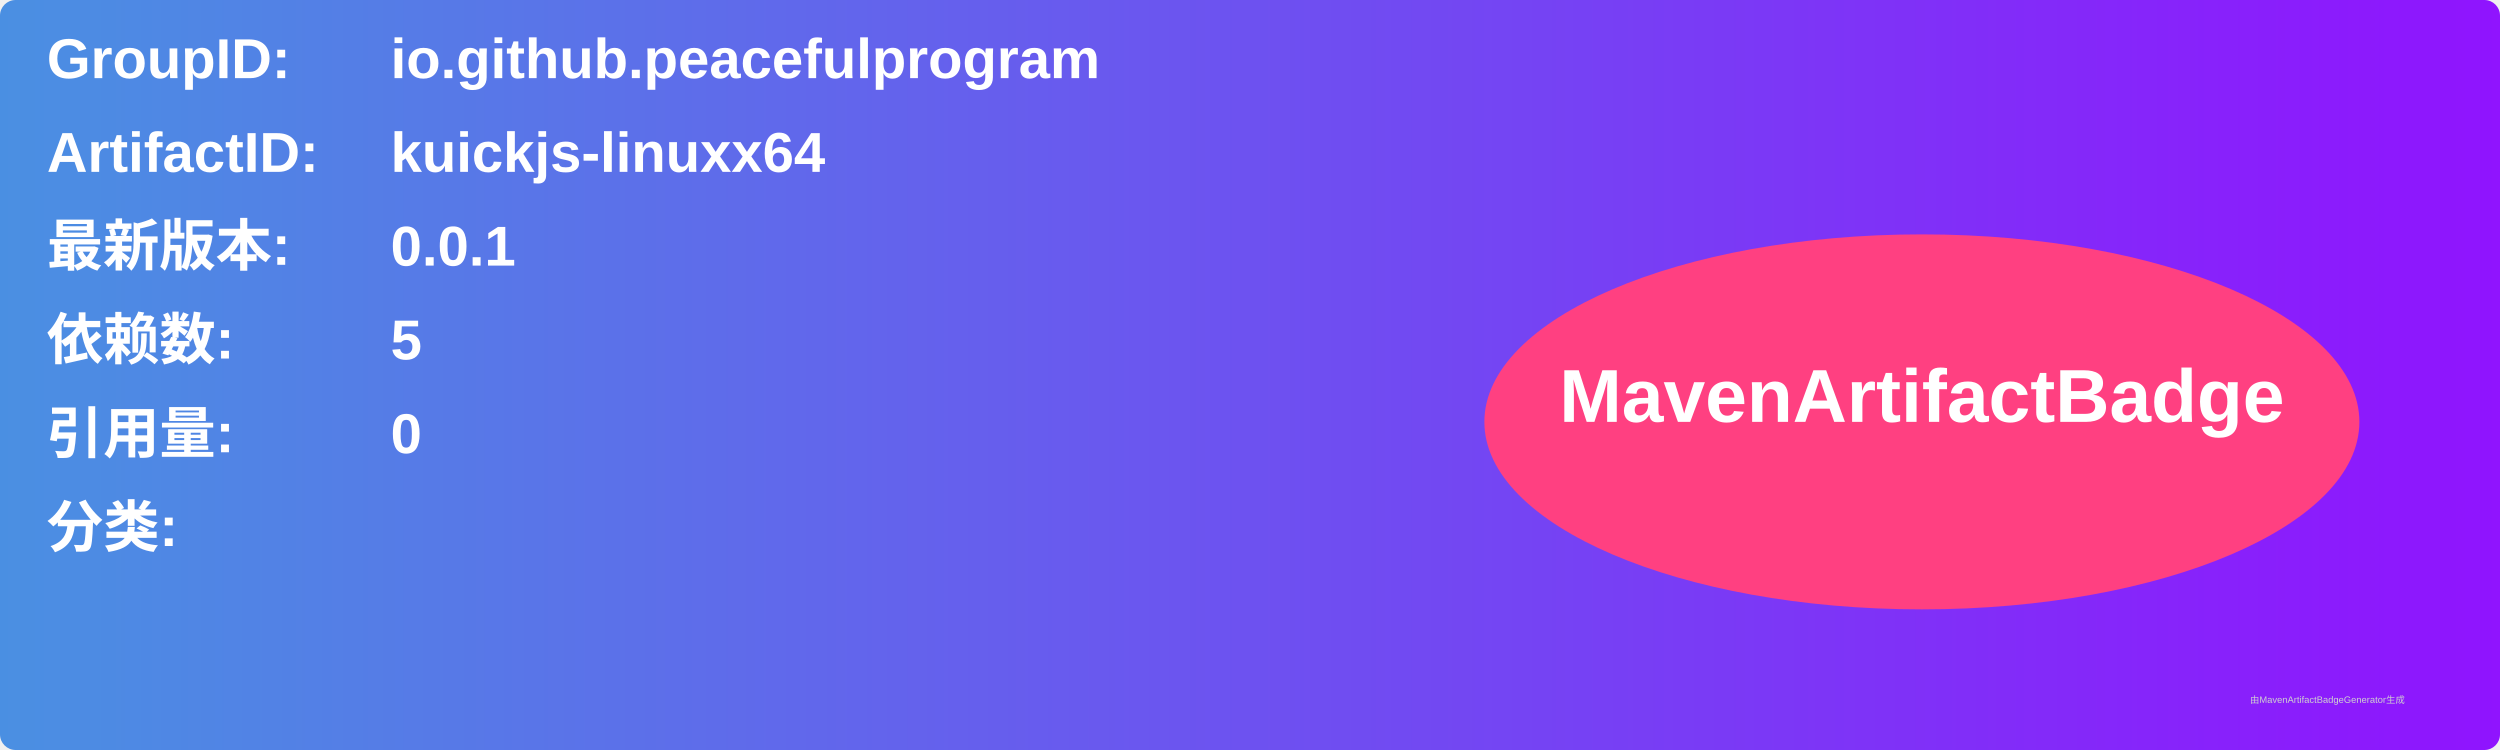
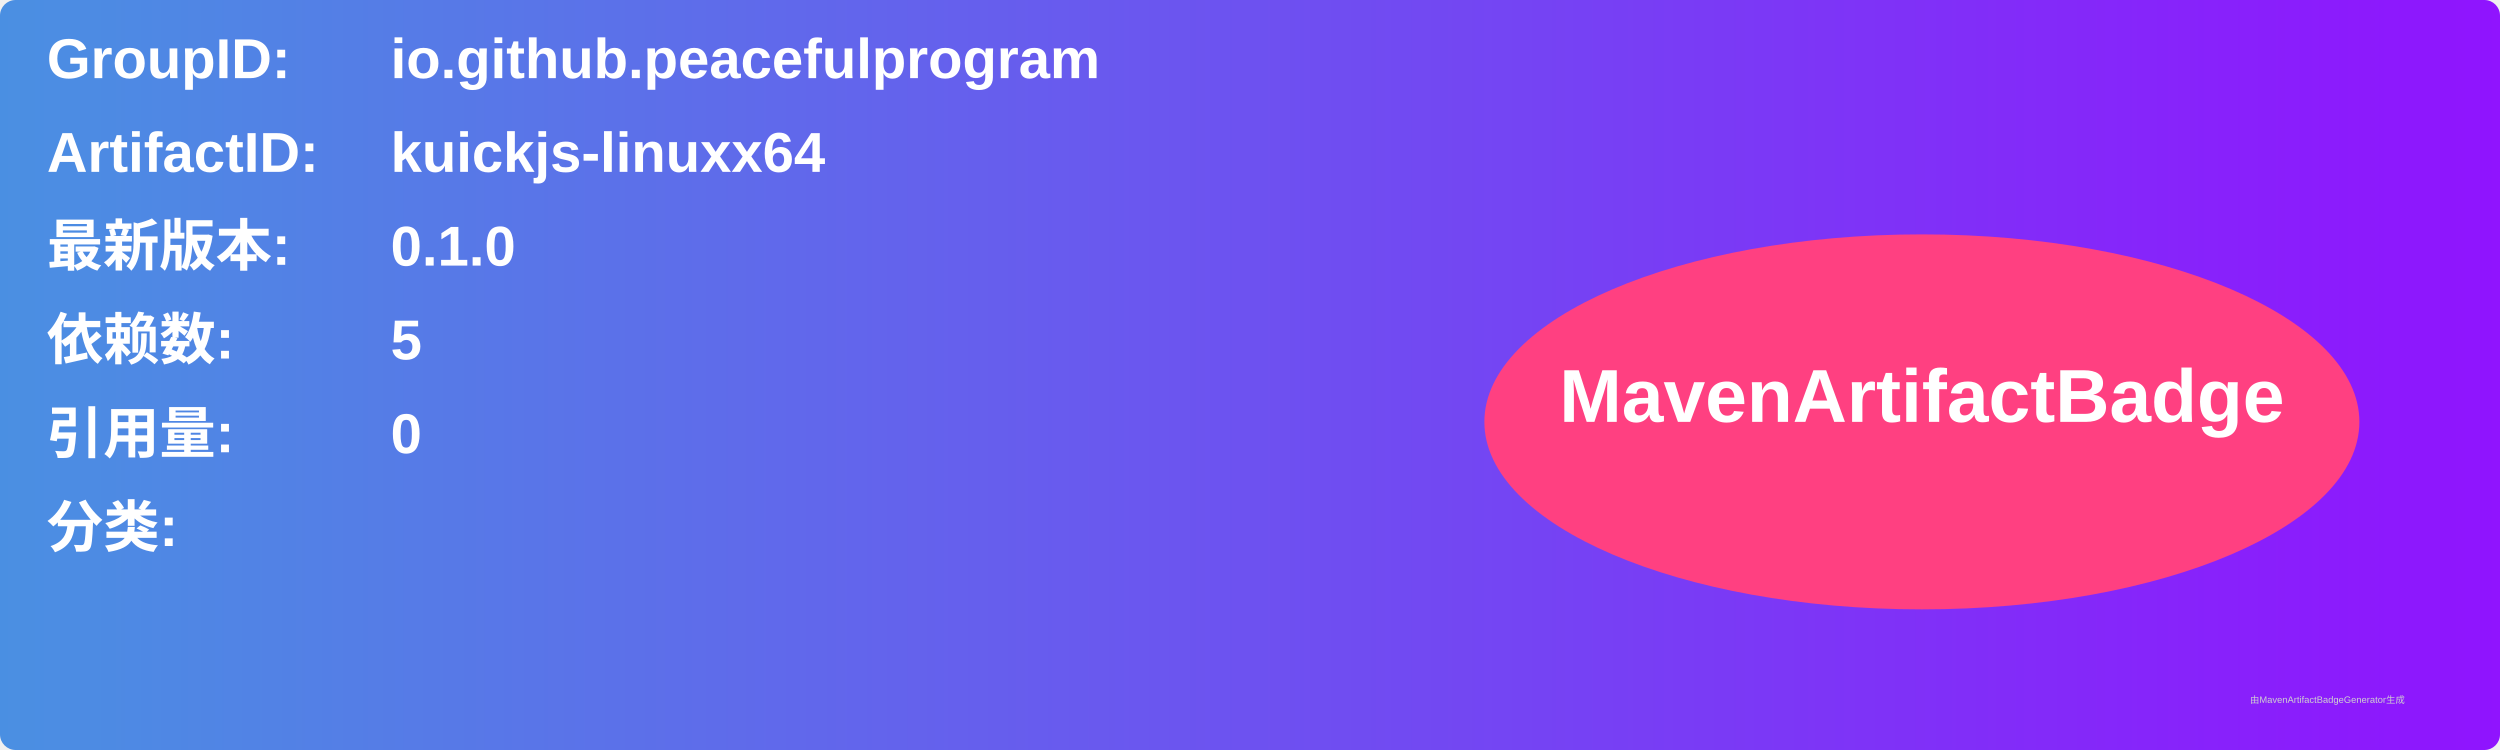
<svg xmlns="http://www.w3.org/2000/svg" width="800" height="240" viewBox="0 0 800 240">
  <linearGradient id="grad" x1="0%" y1="0%" x2="100%" y2="0%">
    <stop offset="0%" stop-color="#4a90e2" />
    <stop offset="100%" stop-color="#9013fe" />
  </linearGradient>
  <rect width="100%" height="100%" rx="5" ry="5" fill="url(#grad)" />
  <g transform="translate(15, 15)">
    <text x="0" y="10" font-family="Arial" font-size="18" fill="white" font-weight="bold" width="260">GroupID:</text>
    <text x="110" y="10" font-family="Arial" font-size="18" fill="white" font-weight="bold" width="460">io.github.peacefulprogram</text>
    <text x="0" y="40" font-family="Arial" font-size="18" fill="white" font-weight="bold" width="260">ArtifactID:</text>
    <text x="110" y="40" font-family="Arial" font-size="18" fill="white" font-weight="bold" width="460">kuickjs-linuxx64</text>
    <text x="0" y="70" font-family="Arial" font-size="18" fill="white" font-weight="bold">最新版本:</text>
    <text x="110" y="70" font-family="Arial" font-size="18" fill="white" font-weight="bold">
-       <tspan font-weight="bold">0.0.1</tspan>
+       <tspan font-weight="bold">0.1.0</tspan>
    </text>
    <text x="0" y="100" font-family="Arial" font-size="18" fill="white" font-weight="bold">依赖数: </text>
    <text x="110" y="100" font-family="Arial" font-size="18" fill="white">
      <tspan font-weight="bold">5</tspan>
    </text>
    <text x="0" y="130" font-family="Arial" font-size="18" fill="white" font-weight="bold">引用量: </text>
    <text x="110" y="130" font-family="Arial" font-size="18" fill="white">
      <tspan font-weight="bold">0</tspan>
    </text>
    <text x="0" y="160" font-family="Arial" font-size="18" fill="white" font-weight="bold">分类:</text>
    <text x="10" y="190" font-family="Arial" font-size="10" fill="white">
      <tspan font-weight="bold" />
    </text>
    <ellipse cx="600" cy="120" rx="140" ry="60" fill="#ff4081" />
    <text x="600" y="120" text-anchor="middle" font-family="Arial" font-size="24" fill="white" font-weight="bold">MavenArtifactBadge</text>
  </g>
  <text x="720" y="225" font-family="Arial" font-size="3" fill="#d0d0d0">由MavenArtifactBadgeGenerator生成</text>
</svg>
